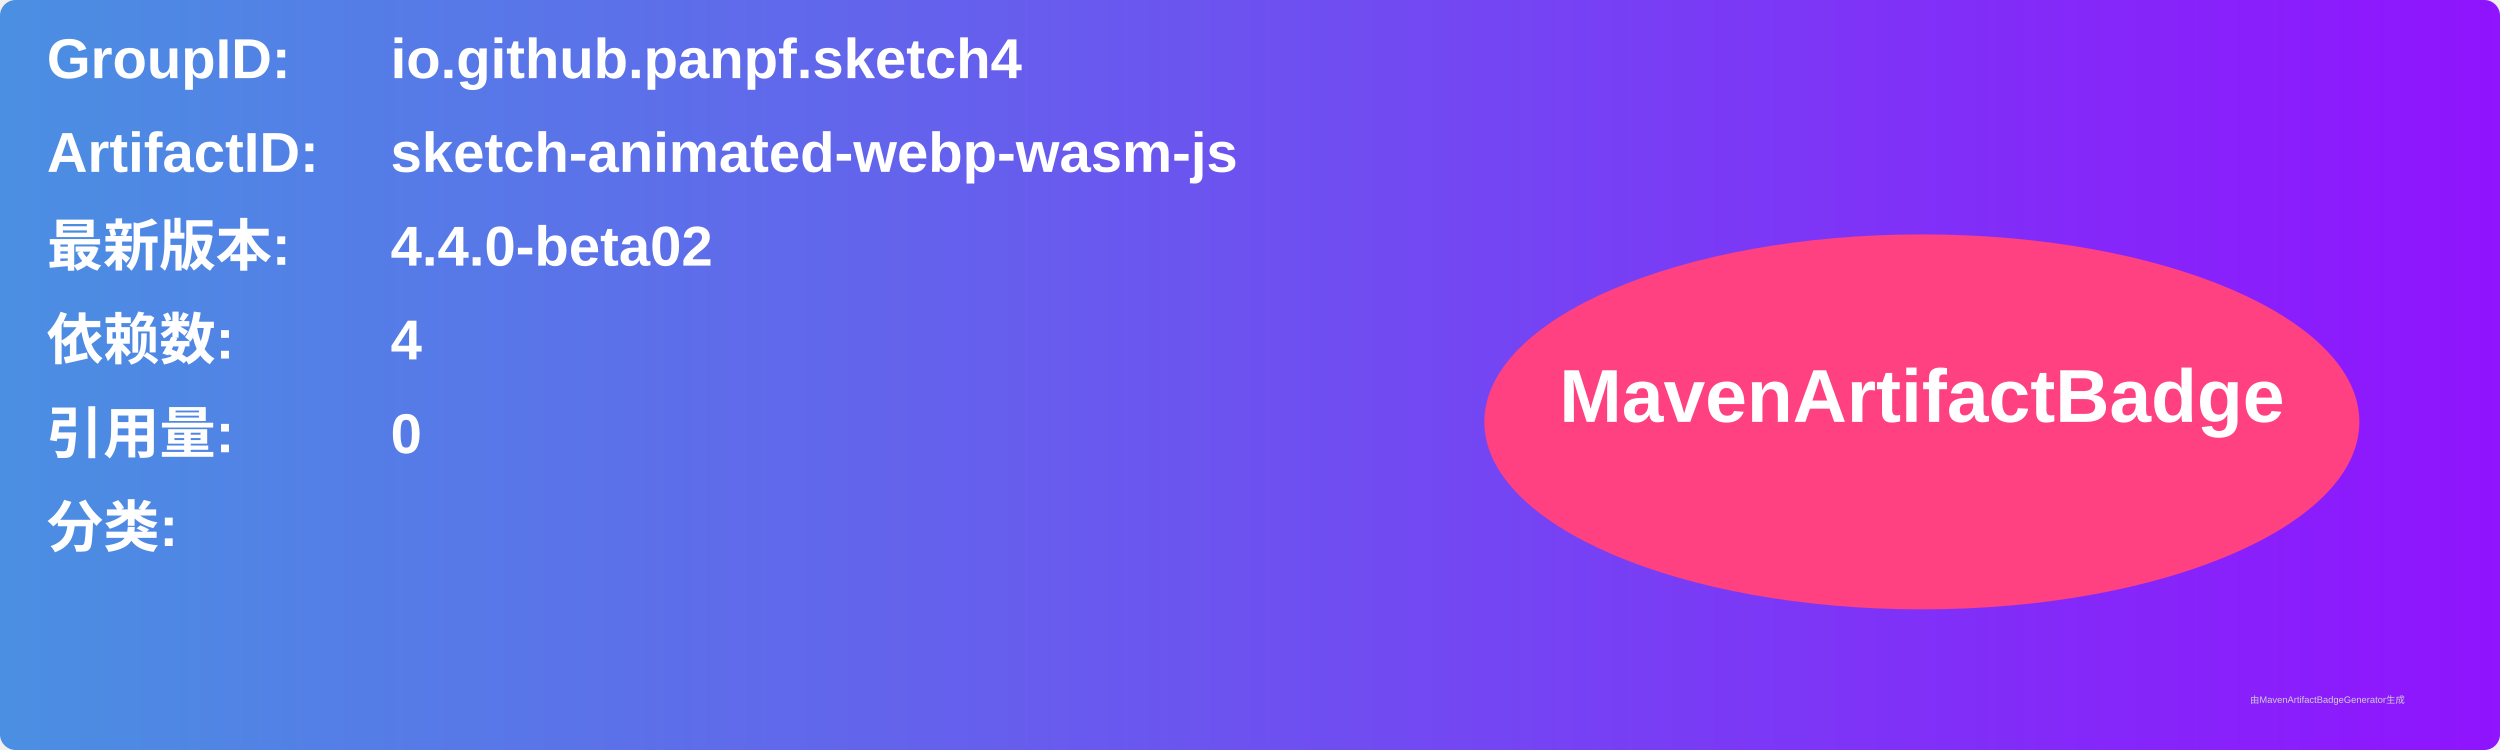
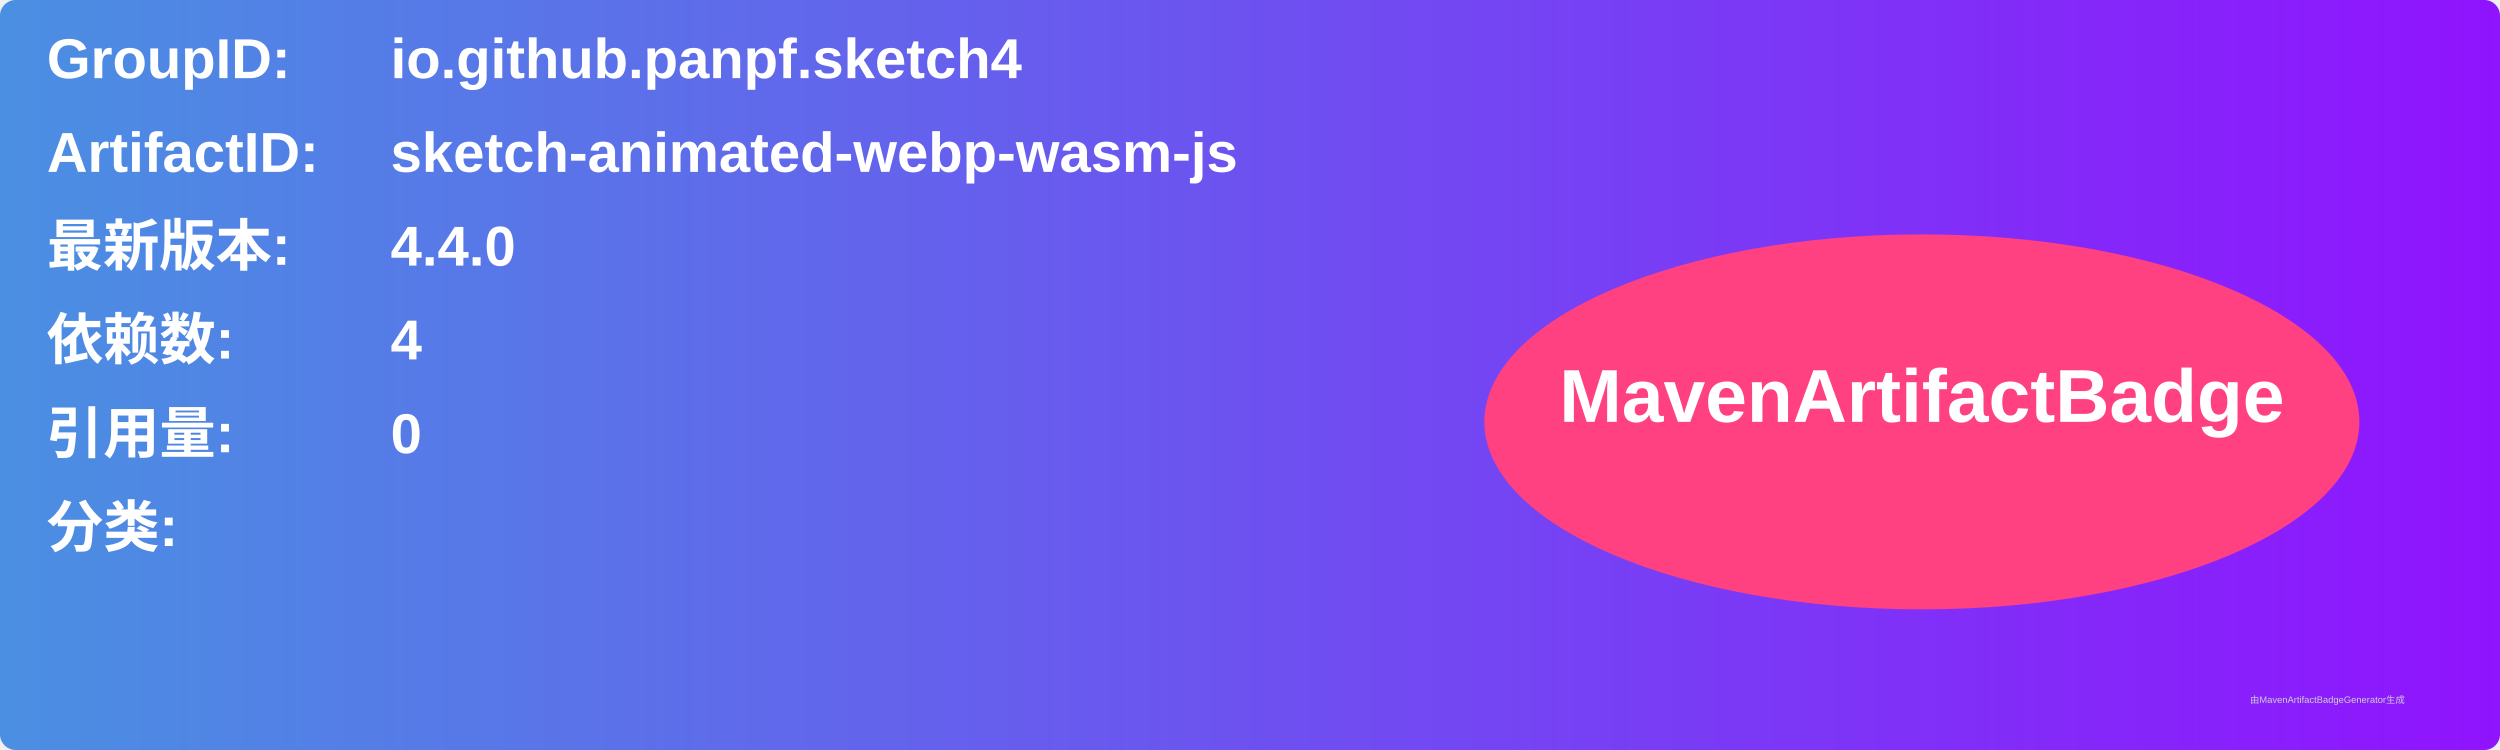
<svg xmlns="http://www.w3.org/2000/svg" width="800" height="240" viewBox="0 0 800 240">
  <linearGradient id="grad" x1="0%" y1="0%" x2="100%" y2="0%">
    <stop offset="0%" stop-color="#4a90e2" />
    <stop offset="100%" stop-color="#9013fe" />
  </linearGradient>
  <rect width="100%" height="100%" rx="5" ry="5" fill="url(#grad)" />
  <g transform="translate(15, 15)">
    <text x="0" y="10" font-family="Arial" font-size="18" fill="white" font-weight="bold" width="260">GroupID:</text>
    <text x="110" y="10" font-family="Arial" font-size="18" fill="white" font-weight="bold" width="460">io.github.panpf.sketch4</text>
    <text x="0" y="40" font-family="Arial" font-size="18" fill="white" font-weight="bold" width="260">ArtifactID:</text>
    <text x="110" y="40" font-family="Arial" font-size="18" fill="white" font-weight="bold" width="460">sketch-animated-webp-wasm-js</text>
    <text x="0" y="70" font-family="Arial" font-size="18" fill="white" font-weight="bold">最新版本:</text>
    <text x="110" y="70" font-family="Arial" font-size="18" fill="white" font-weight="bold">
-       <tspan font-weight="bold">4.4.0-beta02</tspan>
+       <tspan font-weight="bold">4.4.0</tspan>
    </text>
    <text x="0" y="100" font-family="Arial" font-size="18" fill="white" font-weight="bold">依赖数: </text>
    <text x="110" y="100" font-family="Arial" font-size="18" fill="white">
      <tspan font-weight="bold">4</tspan>
    </text>
    <text x="0" y="130" font-family="Arial" font-size="18" fill="white" font-weight="bold">引用量: </text>
    <text x="110" y="130" font-family="Arial" font-size="18" fill="white">
      <tspan font-weight="bold">0</tspan>
    </text>
    <text x="0" y="160" font-family="Arial" font-size="18" fill="white" font-weight="bold">分类:</text>
    <text x="10" y="190" font-family="Arial" font-size="10" fill="white">
      <tspan font-weight="bold" />
    </text>
    <ellipse cx="600" cy="120" rx="140" ry="60" fill="#ff4081" />
    <text x="600" y="120" text-anchor="middle" font-family="Arial" font-size="24" fill="white" font-weight="bold">MavenArtifactBadge</text>
  </g>
  <text x="720" y="225" font-family="Arial" font-size="3" fill="#d0d0d0">由MavenArtifactBadgeGenerator生成</text>
</svg>
